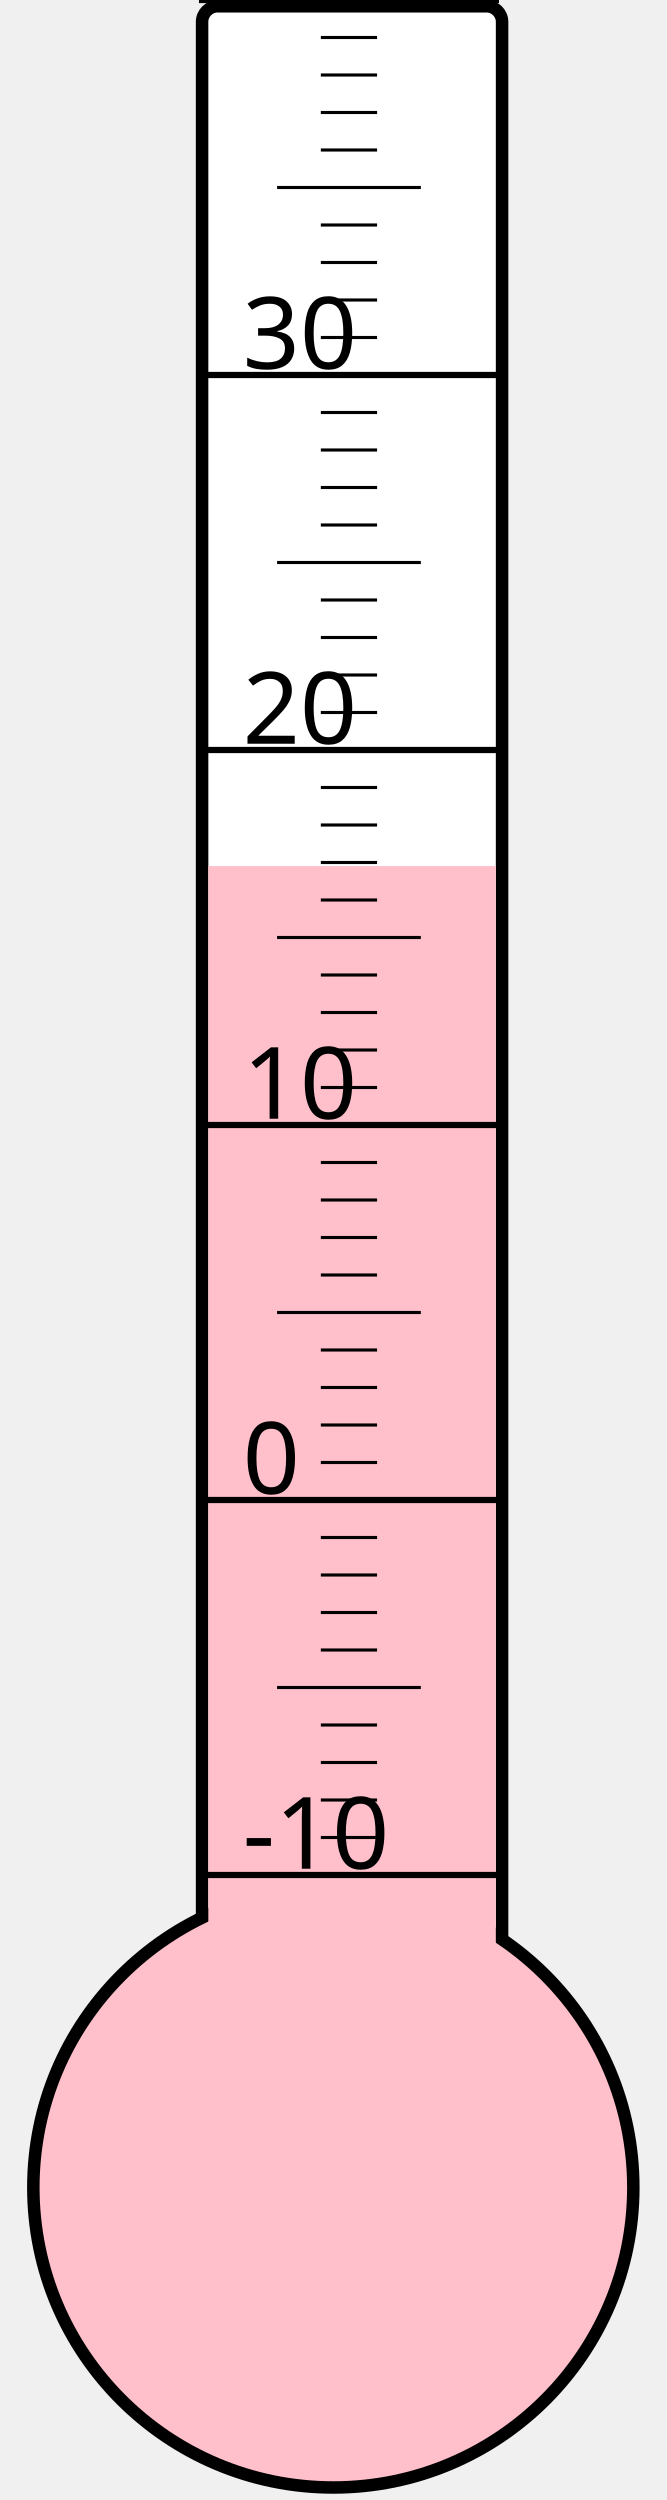
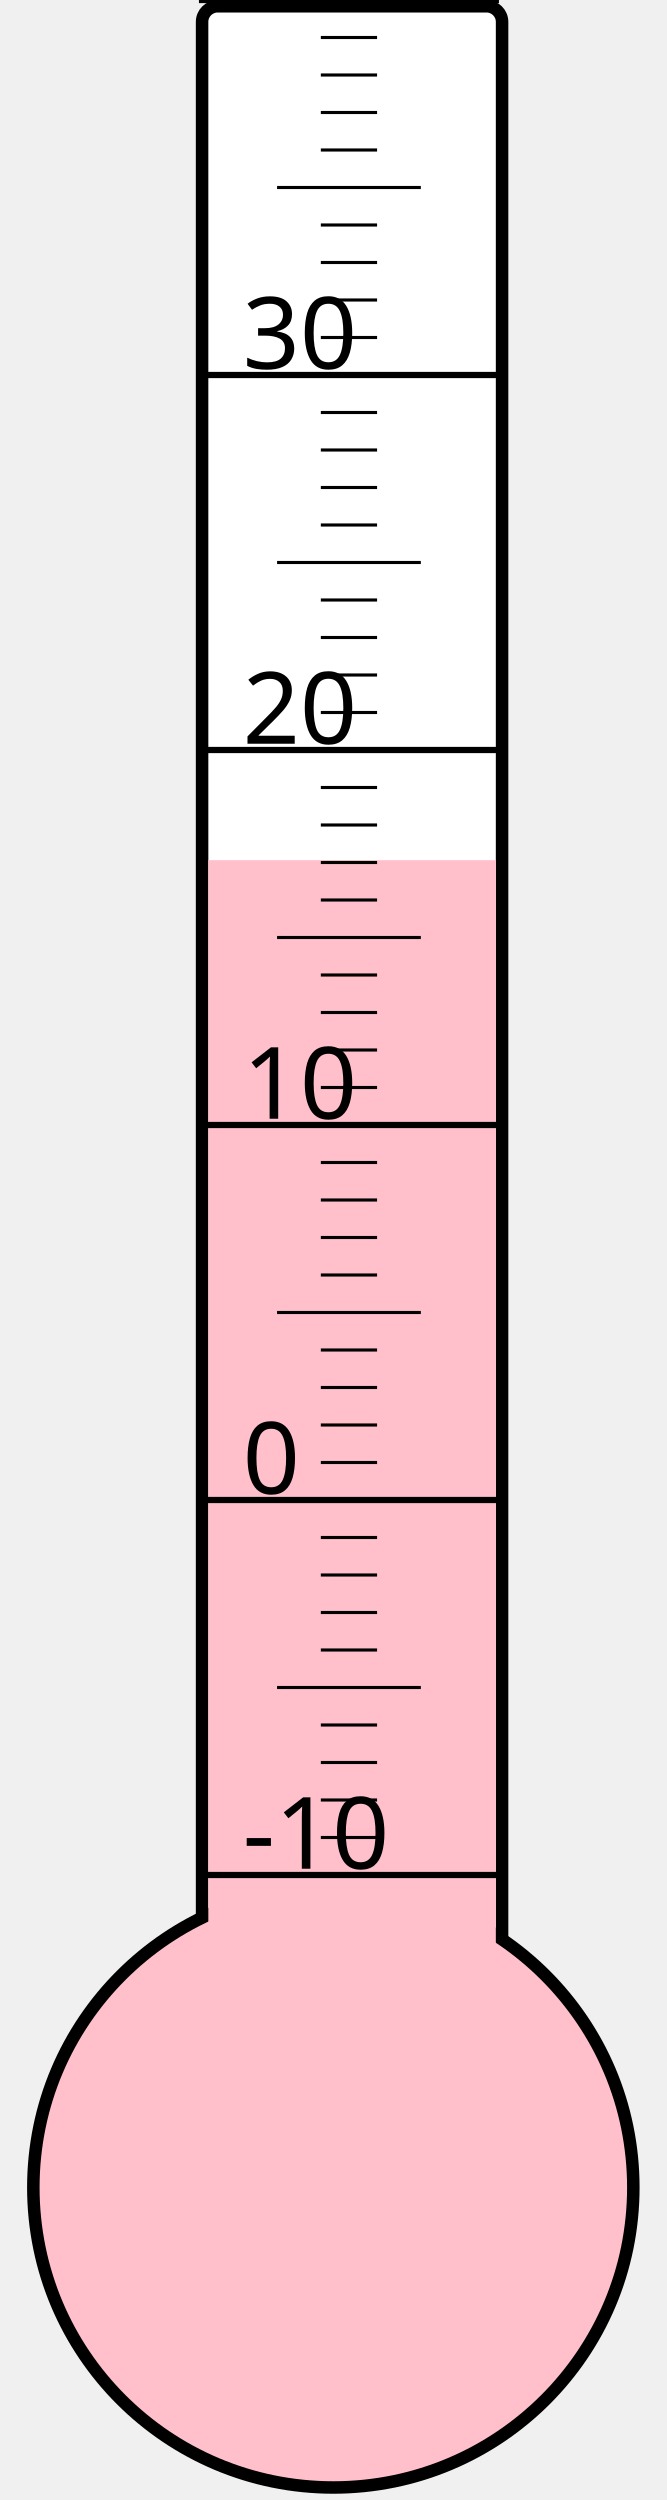
<svg xmlns="http://www.w3.org/2000/svg" width="40px" height="150px" viewBox="0 0 200 800">
  <rect width="200" height="800" x="0" y="0" style="fill: #ffffeb; fill-opacity: 0;" />
  <rect width="96" height="680" x="58" y="2" rx="5" ry="5" style="fill: white; fill-opacity: 1; stroke: black; stroke-width: 4;" />
  <circle cx="100" cy="700" r="96" style="fill: pink; stroke: black; stroke-width: 4;" />
-   <rect width="92" height="422.875" x="60" y="277.125" style="fill: pink; fill-opacity: 1; stroke-width: 0;" />
+   <rect width="92" height="424.75" x="60" y="275.25" style="fill: pink; fill-opacity: 1; stroke-width: 0;" />
  <text x="71" y="598" style="font-family: sans-serif; font-size: 24pt;">-10</text>
  <text x="71" y="478" style="font-family: sans-serif; font-size: 24pt;">0</text>
  <text x="71" y="358" style="font-family: sans-serif; font-size: 24pt;">10</text>
  <text x="71" y="238" style="font-family: sans-serif; font-size: 24pt;">20</text>
  <text x="71" y="118" style="font-family: sans-serif; font-size: 24pt;">30</text>
  <g style="stroke: black;">
    <line x1="57" y1="600" x2="153" y2="600" style="stroke-width: 2;" />
    <line x1="96" y1="588" x2="114" y2="588" style="stroke-width: 1;" />
    <line x1="96" y1="576" x2="114" y2="576" style="stroke-width: 1;" />
    <line x1="96" y1="564" x2="114" y2="564" style="stroke-width: 1;" />
    <line x1="96" y1="552" x2="114" y2="552" style="stroke-width: 1;" />
    <line x1="82" y1="540" x2="128" y2="540" style="stroke-width: 1;" />
    <line x1="96" y1="528" x2="114" y2="528" style="stroke-width: 1;" />
    <line x1="96" y1="516" x2="114" y2="516" style="stroke-width: 1;" />
    <line x1="96" y1="504" x2="114" y2="504" style="stroke-width: 1;" />
    <line x1="96" y1="492" x2="114" y2="492" style="stroke-width: 1;" />
    <line x1="57" y1="480" x2="153" y2="480" style="stroke-width: 2;" />
    <line x1="96" y1="468" x2="114" y2="468" style="stroke-width: 1;" />
    <line x1="96" y1="456" x2="114" y2="456" style="stroke-width: 1;" />
    <line x1="96" y1="444" x2="114" y2="444" style="stroke-width: 1;" />
    <line x1="96" y1="432" x2="114" y2="432" style="stroke-width: 1;" />
    <line x1="82" y1="420" x2="128" y2="420" style="stroke-width: 1;" />
    <line x1="96" y1="408" x2="114" y2="408" style="stroke-width: 1;" />
    <line x1="96" y1="396" x2="114" y2="396" style="stroke-width: 1;" />
    <line x1="96" y1="384" x2="114" y2="384" style="stroke-width: 1;" />
    <line x1="96" y1="372" x2="114" y2="372" style="stroke-width: 1;" />
    <line x1="57" y1="360" x2="153" y2="360" style="stroke-width: 2;" />
    <line x1="96" y1="348" x2="114" y2="348" style="stroke-width: 1;" />
    <line x1="96" y1="336" x2="114" y2="336" style="stroke-width: 1;" />
    <line x1="96" y1="324" x2="114" y2="324" style="stroke-width: 1;" />
    <line x1="96" y1="312" x2="114" y2="312" style="stroke-width: 1;" />
    <line x1="82" y1="300" x2="128" y2="300" style="stroke-width: 1;" />
    <line x1="96" y1="288" x2="114" y2="288" style="stroke-width: 1;" />
    <line x1="96" y1="276" x2="114" y2="276" style="stroke-width: 1;" />
    <line x1="96" y1="264" x2="114" y2="264" style="stroke-width: 1;" />
    <line x1="96" y1="252" x2="114" y2="252" style="stroke-width: 1;" />
    <line x1="57" y1="240" x2="153" y2="240" style="stroke-width: 2;" />
    <line x1="96" y1="228" x2="114" y2="228" style="stroke-width: 1;" />
    <line x1="96" y1="216" x2="114" y2="216" style="stroke-width: 1;" />
    <line x1="96" y1="204" x2="114" y2="204" style="stroke-width: 1;" />
    <line x1="96" y1="192" x2="114" y2="192" style="stroke-width: 1;" />
    <line x1="82" y1="180" x2="128" y2="180" style="stroke-width: 1;" />
    <line x1="96" y1="168" x2="114" y2="168" style="stroke-width: 1;" />
    <line x1="96" y1="156" x2="114" y2="156" style="stroke-width: 1;" />
    <line x1="96" y1="144" x2="114" y2="144" style="stroke-width: 1;" />
    <line x1="96" y1="132" x2="114" y2="132" style="stroke-width: 1;" />
    <line x1="57" y1="120" x2="153" y2="120" style="stroke-width: 2;" />
    <line x1="96" y1="108" x2="114" y2="108" style="stroke-width: 1;" />
    <line x1="96" y1="96" x2="114" y2="96" style="stroke-width: 1;" />
    <line x1="96" y1="84" x2="114" y2="84" style="stroke-width: 1;" />
    <line x1="96" y1="72" x2="114" y2="72" style="stroke-width: 1;" />
    <line x1="82" y1="60" x2="128" y2="60" style="stroke-width: 1;" />
    <line x1="96" y1="48" x2="114" y2="48" style="stroke-width: 1;" />
    <line x1="96" y1="36" x2="114" y2="36" style="stroke-width: 1;" />
    <line x1="96" y1="24" x2="114" y2="24" style="stroke-width: 1;" />
    <line x1="96" y1="12" x2="114" y2="12" style="stroke-width: 1;" />
    <line x1="57" y1="0" x2="153" y2="0" style="stroke-width: 2;" />
  </g>
</svg>
